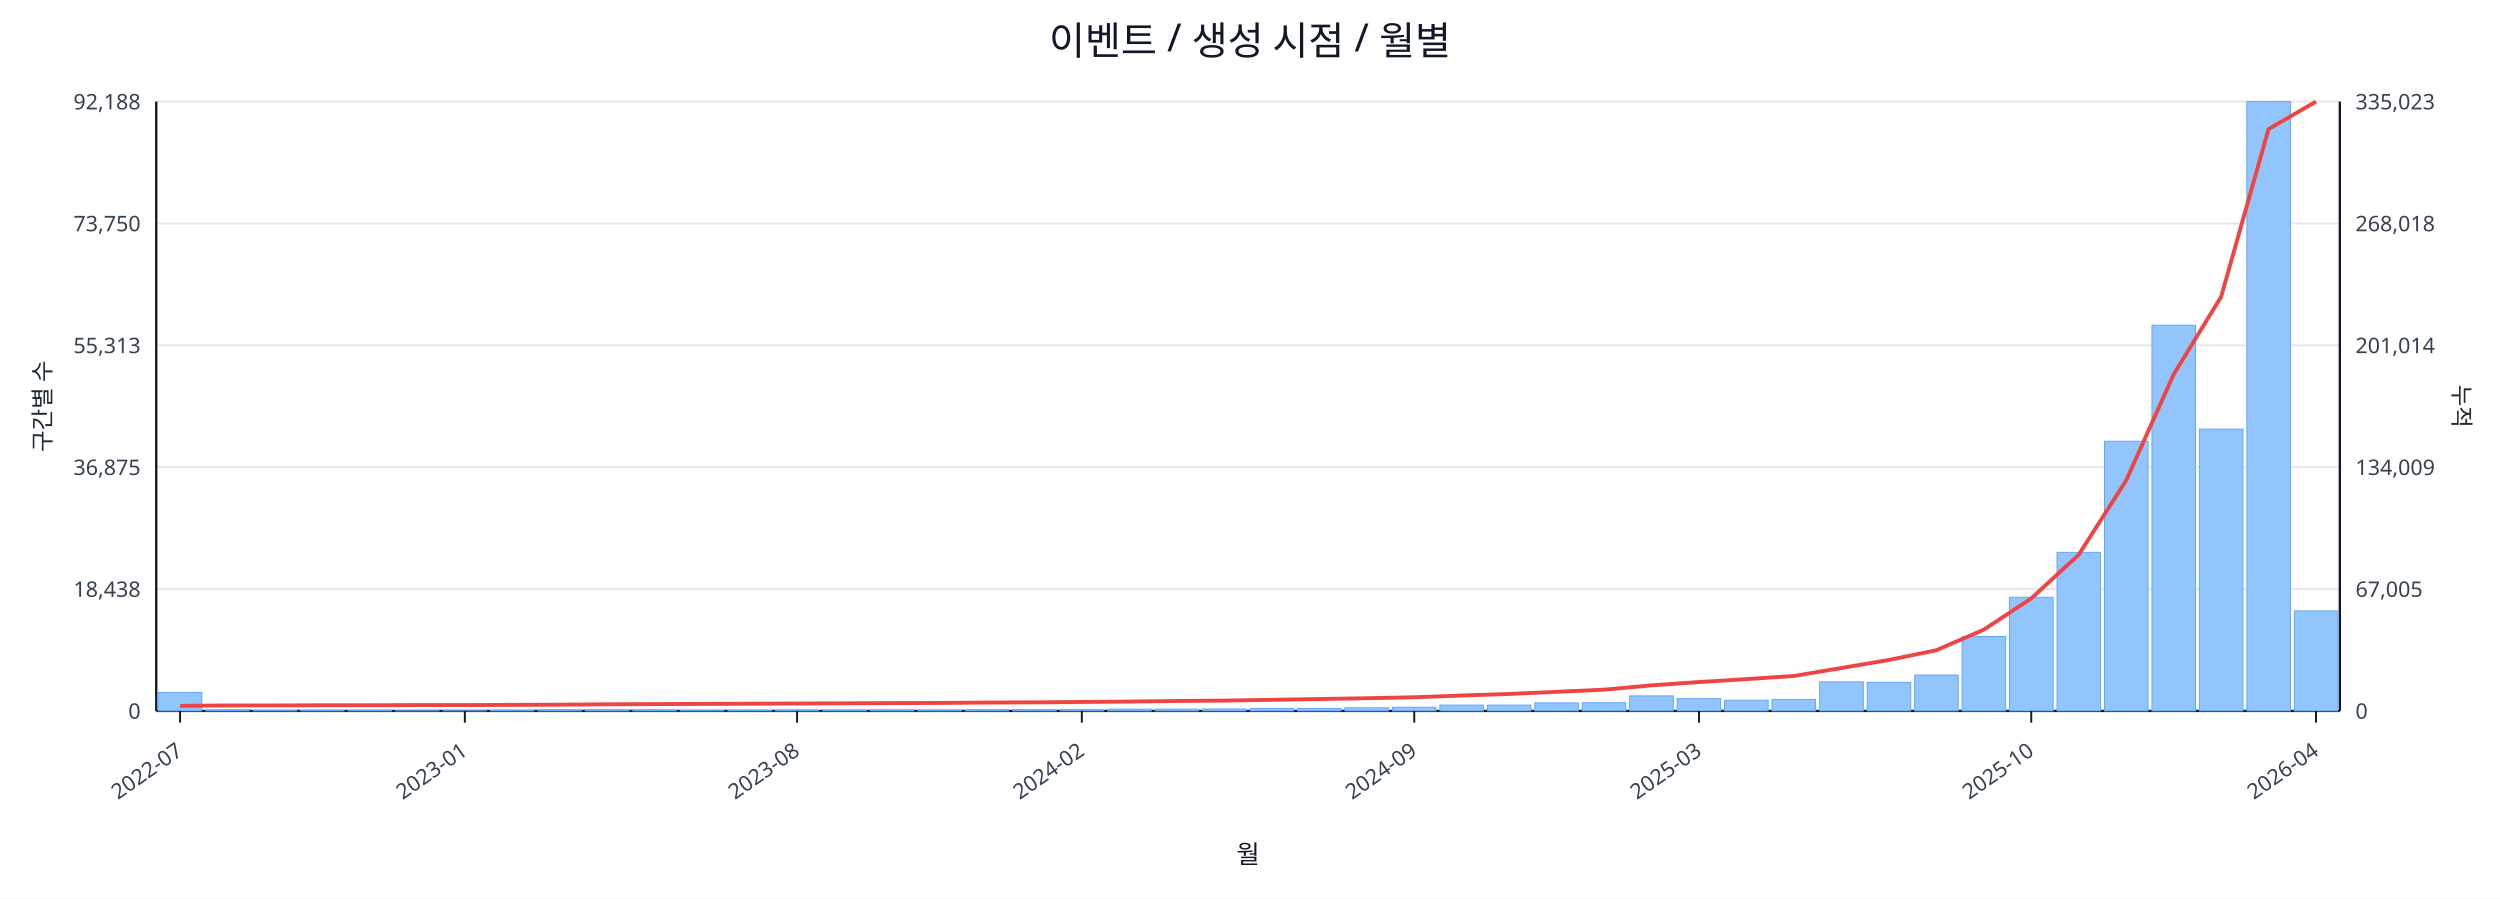
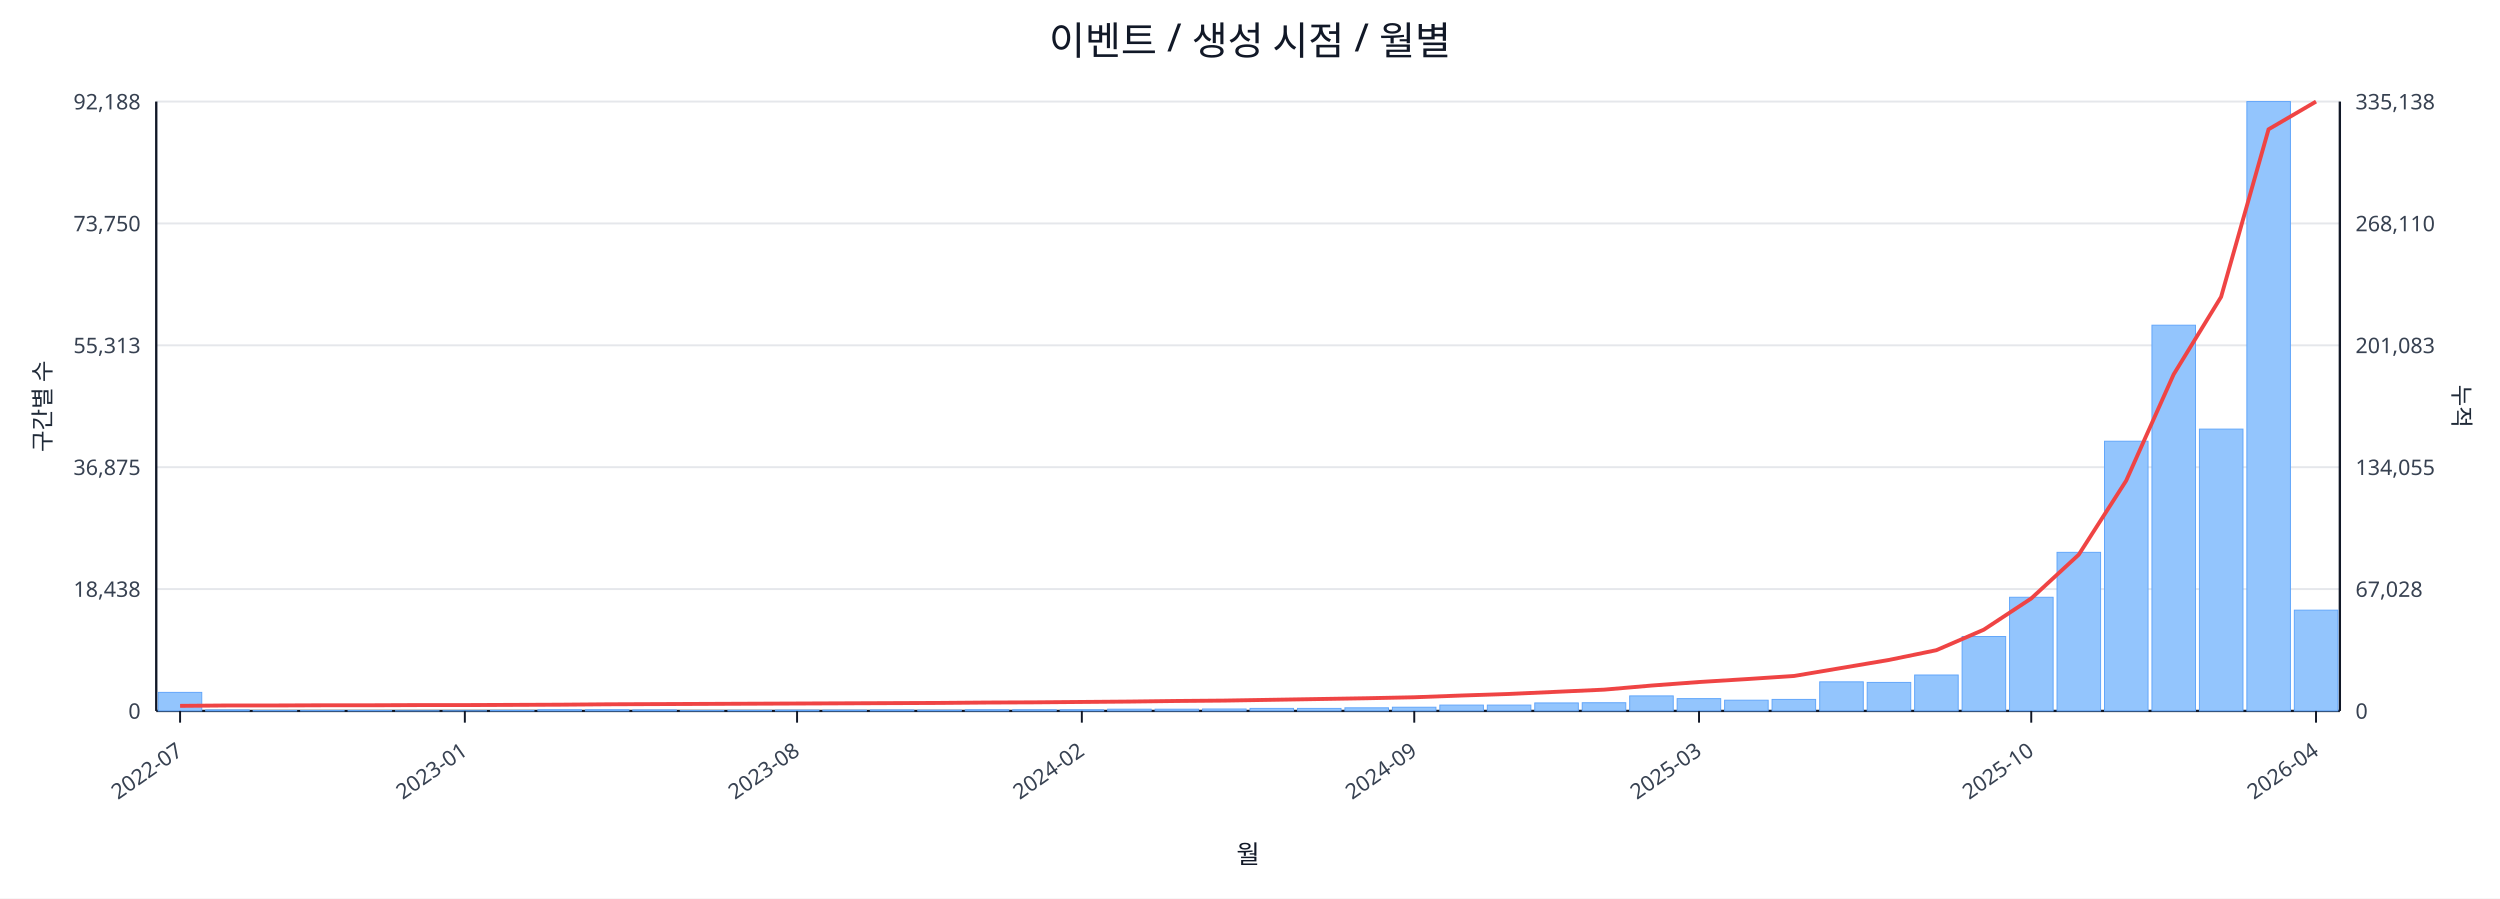
<svg xmlns="http://www.w3.org/2000/svg" width="1280" height="460" viewBox="0 0 1280 460">
  <rect x="0" y="0" width="100%" height="100%" fill="#ffffff" />
  <text x="640.0" y="28" font-size="20" text-anchor="middle" font-family="sans-serif" fill="#111827">이벤트 / 생성 시점 / 월별</text>
  <line x1="80.0" y1="52.0" x2="1198.0" y2="52.0" stroke="#e5e7eb" stroke-width="1" />
  <text x="72.0" y="56.0" font-size="11" text-anchor="end" font-family="sans-serif" fill="#374151">92,188</text>
-   <text x="1206.0" y="56.0" font-size="11" text-anchor="start" font-family="sans-serif" fill="#374151">335,023</text>
+   <text x="1206.0" y="56.0" font-size="11" text-anchor="start" font-family="sans-serif" fill="#374151">335,138</text>
  <line x1="80.0" y1="114.4" x2="1198.0" y2="114.4" stroke="#e5e7eb" stroke-width="1" />
  <text x="72.0" y="118.4" font-size="11" text-anchor="end" font-family="sans-serif" fill="#374151">73,750</text>
-   <text x="1206.0" y="118.4" font-size="11" text-anchor="start" font-family="sans-serif" fill="#374151">268,018</text>
+   <text x="1206.0" y="118.4" font-size="11" text-anchor="start" font-family="sans-serif" fill="#374151">268,110</text>
  <line x1="80.0" y1="176.8" x2="1198.0" y2="176.8" stroke="#e5e7eb" stroke-width="1" />
  <text x="72.0" y="180.8" font-size="11" text-anchor="end" font-family="sans-serif" fill="#374151">55,313</text>
-   <text x="1206.0" y="180.8" font-size="11" text-anchor="start" font-family="sans-serif" fill="#374151">201,014</text>
+   <text x="1206.0" y="180.8" font-size="11" text-anchor="start" font-family="sans-serif" fill="#374151">201,083</text>
  <line x1="80.0" y1="239.2" x2="1198.0" y2="239.2" stroke="#e5e7eb" stroke-width="1" />
  <text x="72.0" y="243.2" font-size="11" text-anchor="end" font-family="sans-serif" fill="#374151">36,875</text>
-   <text x="1206.0" y="243.2" font-size="11" text-anchor="start" font-family="sans-serif" fill="#374151">134,009</text>
+   <text x="1206.0" y="243.2" font-size="11" text-anchor="start" font-family="sans-serif" fill="#374151">134,055</text>
  <line x1="80.0" y1="301.6" x2="1198.0" y2="301.6" stroke="#e5e7eb" stroke-width="1" />
  <text x="72.0" y="305.6" font-size="11" text-anchor="end" font-family="sans-serif" fill="#374151">18,438</text>
-   <text x="1206.0" y="305.6" font-size="11" text-anchor="start" font-family="sans-serif" fill="#374151">67,005</text>
+   <text x="1206.0" y="305.6" font-size="11" text-anchor="start" font-family="sans-serif" fill="#374151">67,028</text>
  <line x1="80.0" y1="364.0" x2="1198.0" y2="364.0" stroke="#e5e7eb" stroke-width="1" />
  <text x="72.0" y="368.0" font-size="11" text-anchor="end" font-family="sans-serif" fill="#374151">0</text>
  <text x="1206.0" y="368.0" font-size="11" text-anchor="start" font-family="sans-serif" fill="#374151">0</text>
  <line x1="80.0" y1="364.0" x2="1198.0" y2="364.0" stroke="#111827" stroke-width="1.2" />
  <line x1="80.0" y1="52.0" x2="80.0" y2="364.0" stroke="#111827" stroke-width="1.2" />
  <line x1="1198.0" y1="52.0" x2="1198.0" y2="364.0" stroke="#111827" stroke-width="1.2" />
  <rect x="81.0" y="354.5" width="22.3" height="9.5" fill="#93c5fd" stroke="#60a5fa" stroke-width="0.5" />
  <rect x="105.3" y="363.5" width="22.3" height="0.5" fill="#93c5fd" stroke="#60a5fa" stroke-width="0.5" />
  <rect x="129.6" y="363.8" width="22.3" height="0.2" fill="#93c5fd" stroke="#60a5fa" stroke-width="0.5" />
  <rect x="153.9" y="363.8" width="22.3" height="0.2" fill="#93c5fd" stroke="#60a5fa" stroke-width="0.5" />
  <rect x="178.2" y="363.8" width="22.3" height="0.2" fill="#93c5fd" stroke="#60a5fa" stroke-width="0.5" />
  <rect x="202.5" y="363.9" width="22.3" height="0.1" fill="#93c5fd" stroke="#60a5fa" stroke-width="0.5" />
  <rect x="226.8" y="363.9" width="22.3" height="0.1" fill="#93c5fd" stroke="#60a5fa" stroke-width="0.5" />
  <rect x="251.1" y="363.7" width="22.3" height="0.3" fill="#93c5fd" stroke="#60a5fa" stroke-width="0.5" />
  <rect x="275.4" y="363.4" width="22.3" height="0.6" fill="#93c5fd" stroke="#60a5fa" stroke-width="0.5" />
  <rect x="299.7" y="363.4" width="22.3" height="0.6" fill="#93c5fd" stroke="#60a5fa" stroke-width="0.5" />
  <rect x="324.0" y="363.5" width="22.3" height="0.5" fill="#93c5fd" stroke="#60a5fa" stroke-width="0.5" />
  <rect x="348.3" y="363.8" width="22.3" height="0.2" fill="#93c5fd" stroke="#60a5fa" stroke-width="0.5" />
  <rect x="372.7" y="363.7" width="22.3" height="0.3" fill="#93c5fd" stroke="#60a5fa" stroke-width="0.5" />
  <rect x="397.0" y="363.6" width="22.3" height="0.4" fill="#93c5fd" stroke="#60a5fa" stroke-width="0.5" />
  <rect x="421.3" y="363.6" width="22.3" height="0.4" fill="#93c5fd" stroke="#60a5fa" stroke-width="0.5" />
  <rect x="445.6" y="363.5" width="22.3" height="0.5" fill="#93c5fd" stroke="#60a5fa" stroke-width="0.5" />
  <rect x="469.9" y="363.6" width="22.3" height="0.4" fill="#93c5fd" stroke="#60a5fa" stroke-width="0.5" />
  <rect x="494.2" y="363.4" width="22.3" height="0.6" fill="#93c5fd" stroke="#60a5fa" stroke-width="0.5" />
  <rect x="518.5" y="363.4" width="22.3" height="0.6" fill="#93c5fd" stroke="#60a5fa" stroke-width="0.5" />
  <rect x="542.8" y="363.4" width="22.3" height="0.6" fill="#93c5fd" stroke="#60a5fa" stroke-width="0.5" />
  <rect x="567.1" y="363.1" width="22.3" height="0.9" fill="#93c5fd" stroke="#60a5fa" stroke-width="0.5" />
  <rect x="591.4" y="363.1" width="22.3" height="0.9" fill="#93c5fd" stroke="#60a5fa" stroke-width="0.5" />
  <rect x="615.7" y="363.0" width="22.3" height="1.0" fill="#93c5fd" stroke="#60a5fa" stroke-width="0.5" />
  <rect x="640.0" y="362.7" width="22.3" height="1.3" fill="#93c5fd" stroke="#60a5fa" stroke-width="0.5" />
  <rect x="664.3" y="362.7" width="22.3" height="1.3" fill="#93c5fd" stroke="#60a5fa" stroke-width="0.5" />
  <rect x="688.6" y="362.4" width="22.3" height="1.6" fill="#93c5fd" stroke="#60a5fa" stroke-width="0.5" />
  <rect x="712.9" y="362.1" width="22.3" height="1.9" fill="#93c5fd" stroke="#60a5fa" stroke-width="0.5" />
  <rect x="737.2" y="361.0" width="22.3" height="3.0" fill="#93c5fd" stroke="#60a5fa" stroke-width="0.5" />
  <rect x="761.5" y="361.0" width="22.3" height="3.0" fill="#93c5fd" stroke="#60a5fa" stroke-width="0.5" />
  <rect x="785.8" y="359.9" width="22.3" height="4.1" fill="#93c5fd" stroke="#60a5fa" stroke-width="0.5" />
  <rect x="810.1" y="359.8" width="22.3" height="4.2" fill="#93c5fd" stroke="#60a5fa" stroke-width="0.5" />
  <rect x="834.4" y="356.3" width="22.3" height="7.7" fill="#93c5fd" stroke="#60a5fa" stroke-width="0.5" />
  <rect x="858.7" y="357.7" width="22.3" height="6.3" fill="#93c5fd" stroke="#60a5fa" stroke-width="0.5" />
  <rect x="883.0" y="358.5" width="22.3" height="5.5" fill="#93c5fd" stroke="#60a5fa" stroke-width="0.5" />
  <rect x="907.3" y="358.1" width="22.3" height="5.9" fill="#93c5fd" stroke="#60a5fa" stroke-width="0.5" />
  <rect x="931.7" y="349.1" width="22.3" height="14.9" fill="#93c5fd" stroke="#60a5fa" stroke-width="0.5" />
  <rect x="956.0" y="349.4" width="22.3" height="14.6" fill="#93c5fd" stroke="#60a5fa" stroke-width="0.5" />
  <rect x="980.3" y="345.6" width="22.3" height="18.4" fill="#93c5fd" stroke="#60a5fa" stroke-width="0.5" />
  <rect x="1004.6" y="325.9" width="22.3" height="38.1" fill="#93c5fd" stroke="#60a5fa" stroke-width="0.5" />
  <rect x="1028.9" y="305.8" width="22.3" height="58.2" fill="#93c5fd" stroke="#60a5fa" stroke-width="0.5" />
  <rect x="1053.2" y="282.8" width="22.3" height="81.2" fill="#93c5fd" stroke="#60a5fa" stroke-width="0.5" />
  <rect x="1077.5" y="225.9" width="22.3" height="138.1" fill="#93c5fd" stroke="#60a5fa" stroke-width="0.5" />
  <rect x="1101.8" y="166.5" width="22.3" height="197.5" fill="#93c5fd" stroke="#60a5fa" stroke-width="0.5" />
  <rect x="1126.1" y="219.7" width="22.3" height="144.3" fill="#93c5fd" stroke="#60a5fa" stroke-width="0.5" />
  <rect x="1150.4" y="52.0" width="22.3" height="312.0" fill="#93c5fd" stroke="#60a5fa" stroke-width="0.5" />
-   <rect x="1174.7" y="312.8" width="22.3" height="51.2" fill="#93c5fd" stroke="#60a5fa" stroke-width="0.5" />
-   <polyline fill="none" stroke="#ef4444" stroke-width="2" points="92.2,361.4 116.5,361.2 140.8,361.2 165.1,361.1 189.4,361.1 213.7,361.0 238.0,361.0 262.3,360.9 286.6,360.8 310.9,360.6 335.2,360.5 359.5,360.4 383.8,360.3 408.1,360.2 432.4,360.1 456.7,360.0 481.0,359.9 505.3,359.7 529.6,359.6 553.9,359.4 578.2,359.2 602.5,358.9 626.8,358.7 651.2,358.3 675.5,357.9 699.8,357.5 724.1,357.0 748.4,356.1 772.7,355.3 797.0,354.2 821.3,353.1 845.6,350.9 869.9,349.2 894.2,347.7 918.5,346.1 942.8,342.0 967.1,337.9 991.4,332.9 1015.7,322.4 1040.0,306.4 1064.3,284.0 1088.6,246.0 1112.9,191.7 1137.2,152.0 1161.5,66.1 1185.8,52.0" />
+   <rect x="1174.7" y="312.4" width="22.3" height="51.6" fill="#93c5fd" stroke="#60a5fa" stroke-width="0.5" />
+   <polyline fill="none" stroke="#ef4444" stroke-width="2" points="92.2,361.4 116.5,361.2 140.8,361.2 165.1,361.1 189.4,361.1 213.7,361.0 238.0,361.0 262.3,360.9 286.6,360.8 310.9,360.6 335.2,360.5 359.5,360.4 383.8,360.3 408.1,360.2 432.4,360.1 456.7,360.0 481.0,359.9 505.3,359.7 529.6,359.6 553.9,359.4 578.2,359.2 602.5,358.9 626.8,358.7 651.2,358.3 675.5,357.9 699.8,357.5 724.1,357.0 748.4,356.1 772.7,355.3 797.0,354.2 821.3,353.1 845.6,351.0 869.9,349.2 894.2,347.7 918.5,346.1 942.8,342.0 967.1,337.9 991.4,332.9 1015.7,322.4 1040.0,306.4 1064.3,284.0 1088.6,246.1 1112.9,191.7 1137.2,152.0 1161.5,66.2 1185.8,52.0" />
  <line x1="92.2" y1="364.0" x2="92.2" y2="370.0" stroke="#111827" stroke-width="1" />
  <text x="94.2" y="386.0" font-size="11" text-anchor="end" transform="rotate(-35 94.2 386.0)" font-family="sans-serif" fill="#374151">2022-07</text>
  <line x1="238.0" y1="364.0" x2="238.0" y2="370.0" stroke="#111827" stroke-width="1" />
  <text x="240.0" y="386.0" font-size="11" text-anchor="end" transform="rotate(-35 240.0 386.0)" font-family="sans-serif" fill="#374151">2023-01</text>
  <line x1="408.1" y1="364.0" x2="408.1" y2="370.0" stroke="#111827" stroke-width="1" />
  <text x="410.1" y="386.0" font-size="11" text-anchor="end" transform="rotate(-35 410.1 386.0)" font-family="sans-serif" fill="#374151">2023-08</text>
  <line x1="553.9" y1="364.0" x2="553.9" y2="370.0" stroke="#111827" stroke-width="1" />
  <text x="555.9" y="386.0" font-size="11" text-anchor="end" transform="rotate(-35 555.9 386.0)" font-family="sans-serif" fill="#374151">2024-02</text>
  <line x1="724.1" y1="364.0" x2="724.1" y2="370.0" stroke="#111827" stroke-width="1" />
  <text x="726.1" y="386.0" font-size="11" text-anchor="end" transform="rotate(-35 726.1 386.0)" font-family="sans-serif" fill="#374151">2024-09</text>
  <line x1="869.9" y1="364.0" x2="869.9" y2="370.0" stroke="#111827" stroke-width="1" />
  <text x="871.9" y="386.0" font-size="11" text-anchor="end" transform="rotate(-35 871.9 386.0)" font-family="sans-serif" fill="#374151">2025-03</text>
  <line x1="1040.0" y1="364.0" x2="1040.0" y2="370.0" stroke="#111827" stroke-width="1" />
  <text x="1042.0" y="386.0" font-size="11" text-anchor="end" transform="rotate(-35 1042.0 386.0)" font-family="sans-serif" fill="#374151">2025-10</text>
  <line x1="1185.8" y1="364.0" x2="1185.8" y2="370.0" stroke="#111827" stroke-width="1" />
  <text x="1187.8" y="386.0" font-size="11" text-anchor="end" transform="rotate(-35 1187.8 386.0)" font-family="sans-serif" fill="#374151">2026-04</text>
  <text x="26" y="208.0" font-size="12" transform="rotate(-90 26 208.0)" text-anchor="middle" font-family="sans-serif" fill="#1f2937">구간별 수</text>
  <text x="1256.0" y="208.0" font-size="12" transform="rotate(90 1256.0 208.0)" text-anchor="middle" font-family="sans-serif" fill="#1f2937">누적</text>
  <text x="639.0" y="442.0" font-size="13" text-anchor="middle" font-family="sans-serif" fill="#111827">월</text>
</svg>
